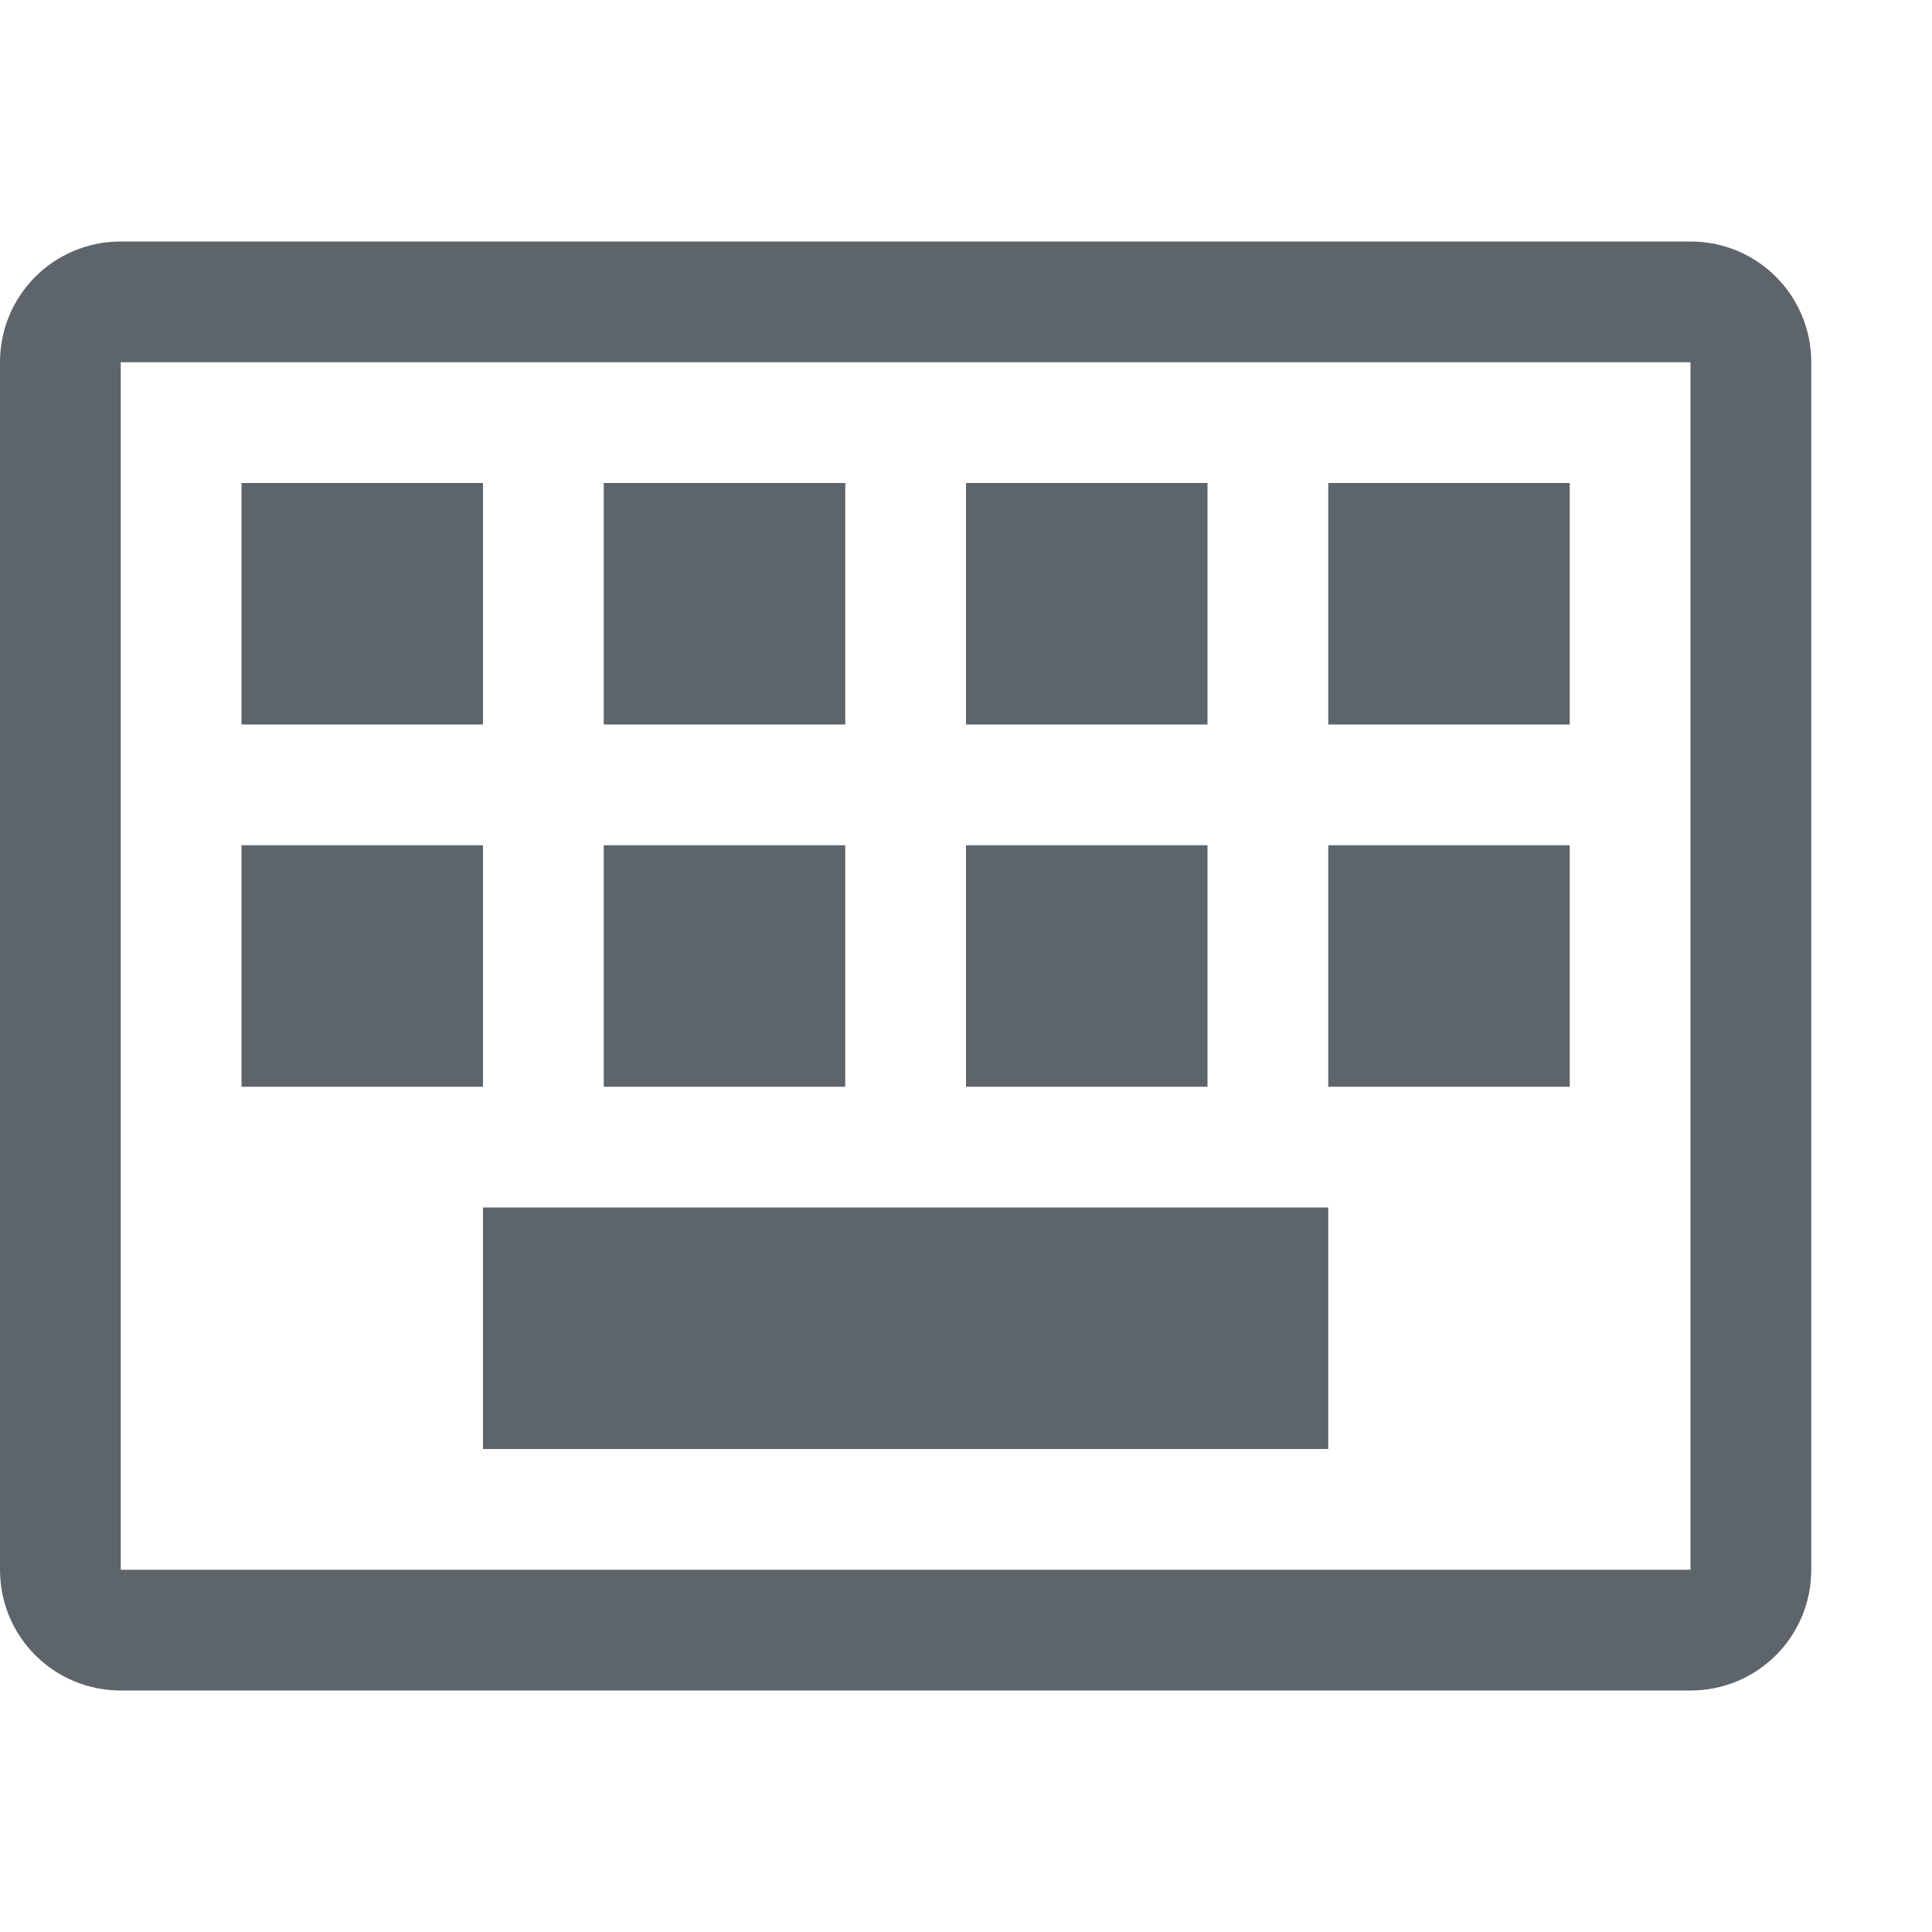
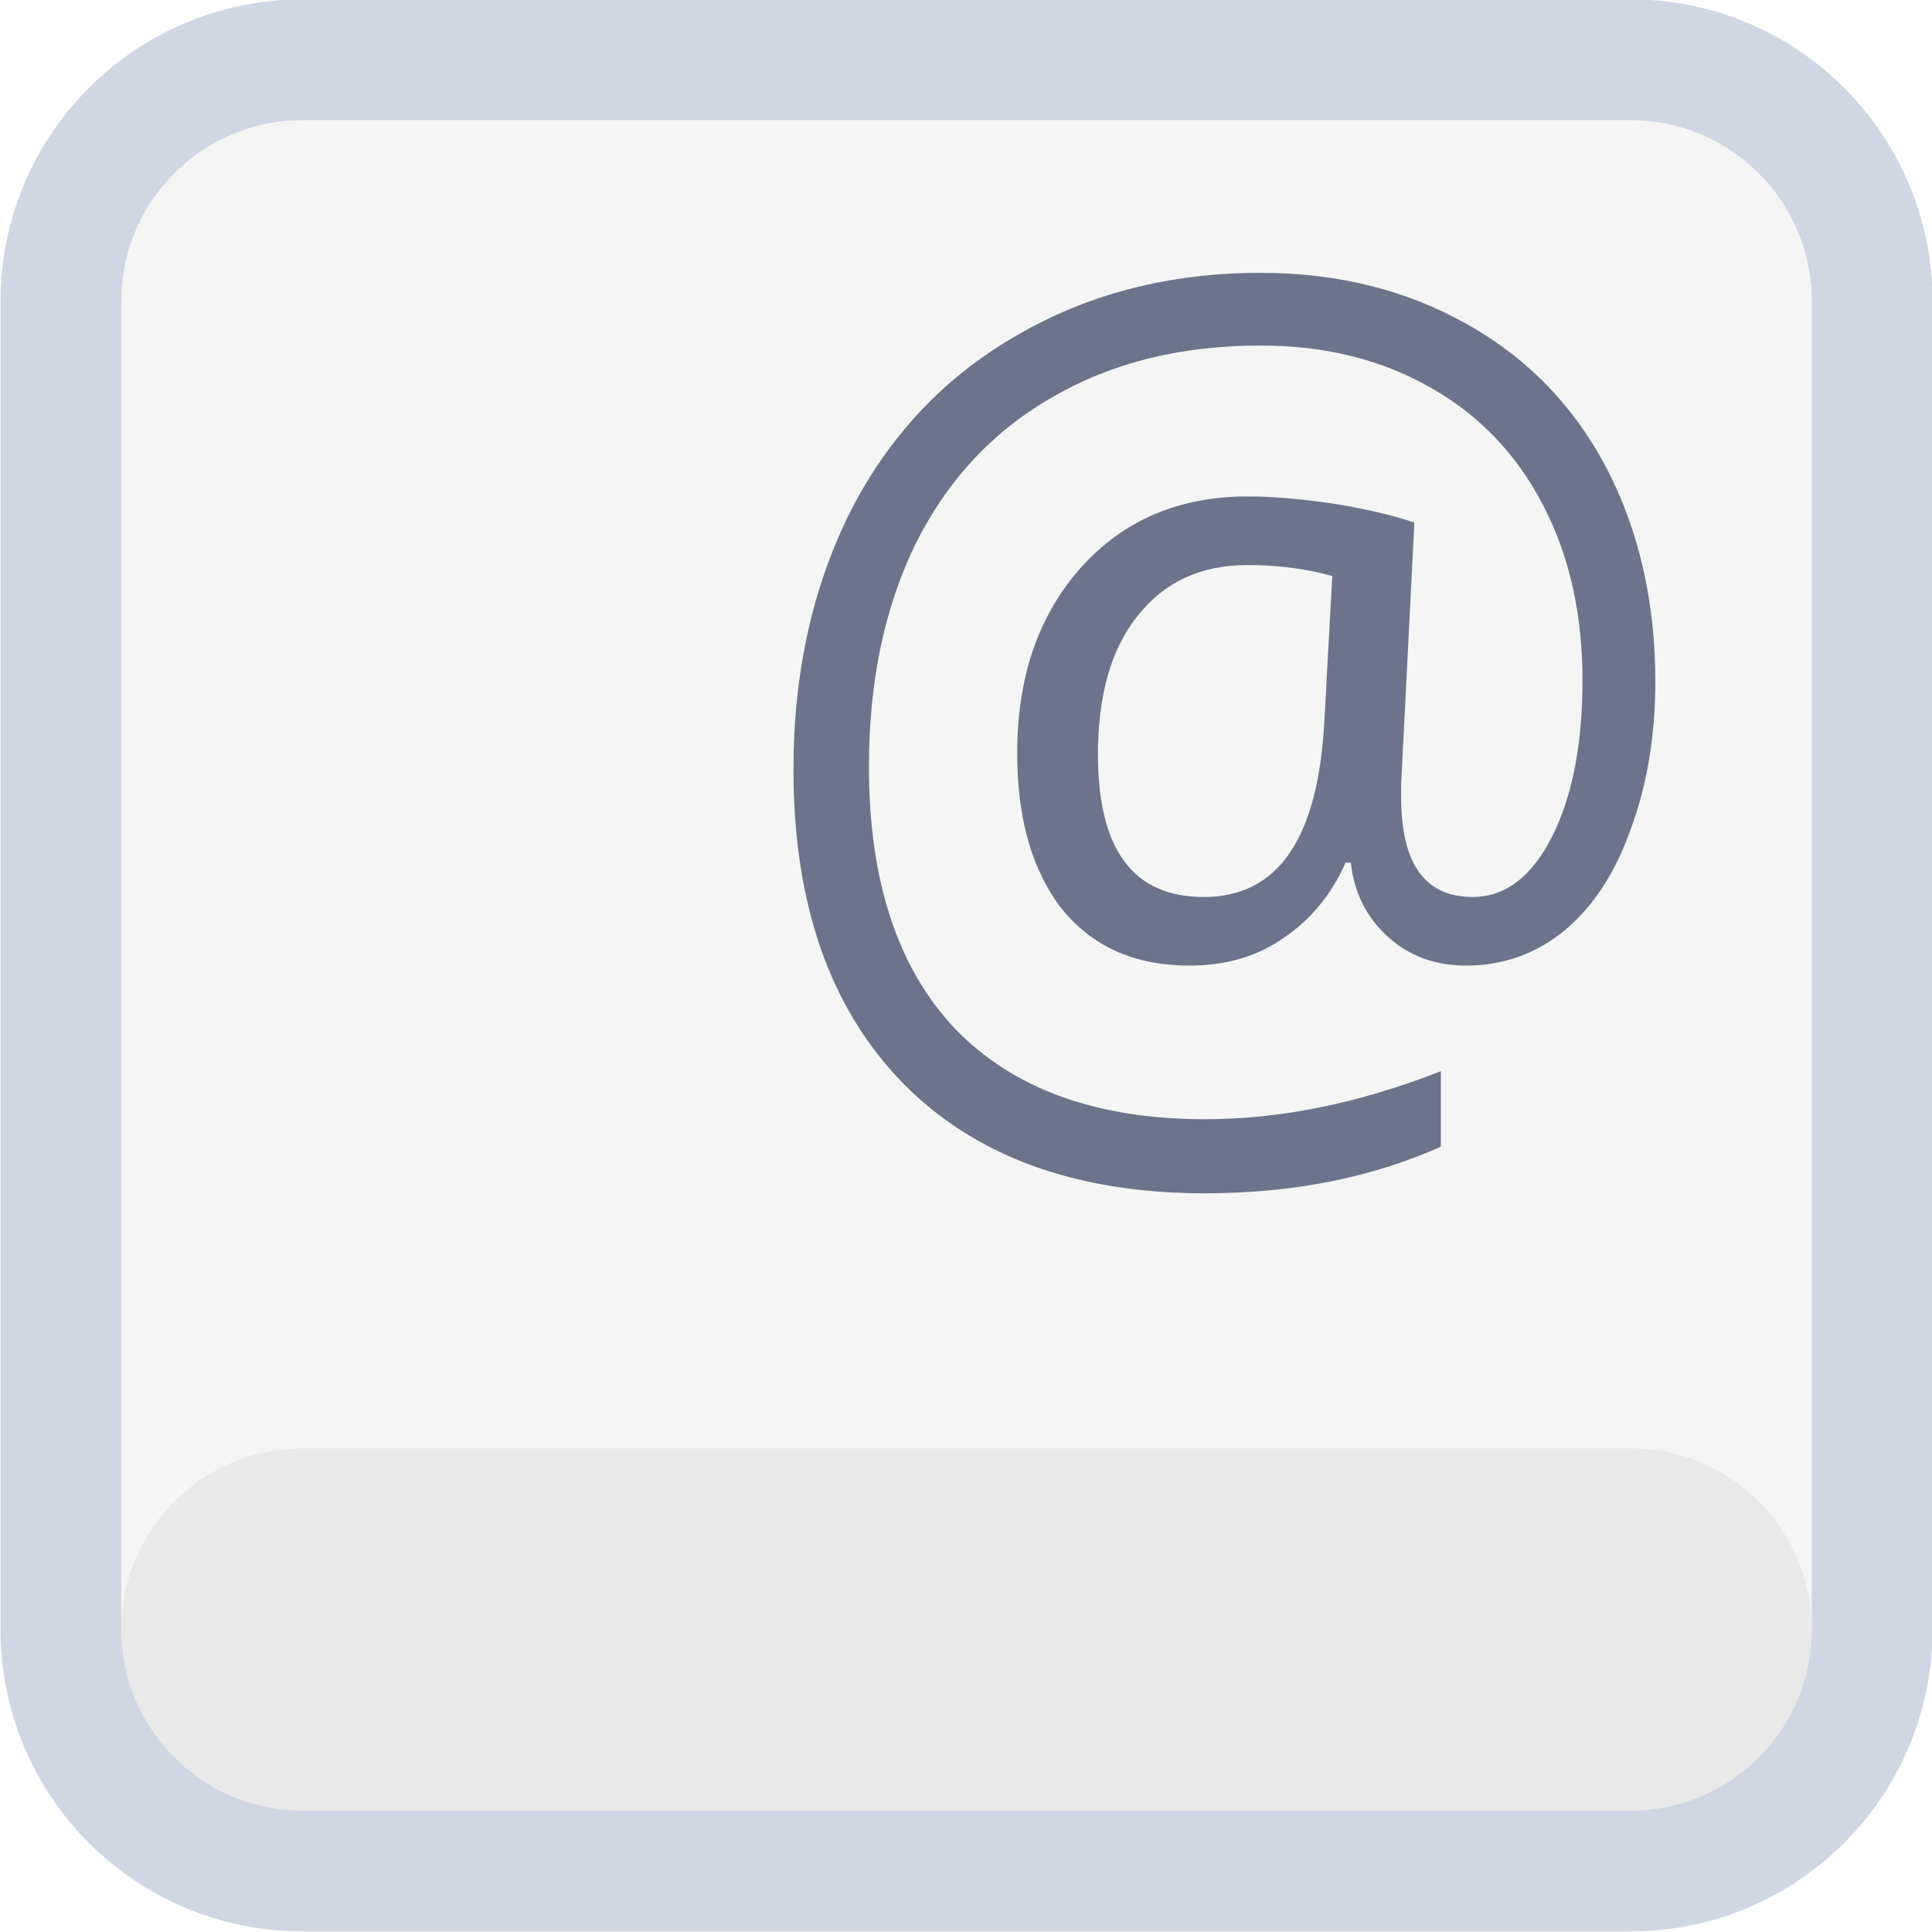
- <svg xmlns="http://www.w3.org/2000/svg" width="16" height="16" version="1.1" id="svg7">
-   <defs id="defs3">
+ <svg xmlns="http://www.w3.org/2000/svg" width="16" height="16" version="1.1">
+   <defs>
    <style id="current-color-scheme" type="text/css" />
  </defs>
-   <path d="M1 2c-.554 0-1 .446-1 1v10c0 .554.446 1 1 1h13c.554 0 1-.446 1-1V3c0-.554-.446-1-1-1zm0 1h13v10H1z" id="rect819" opacity="1" fill="#5d656b" fill-opacity="1" fill-rule="evenodd" stroke="none" stroke-width="2" stroke-linecap="round" stroke-linejoin="round" stroke-miterlimit="4" stroke-dasharray="none" stroke-opacity="1" paint-order="fill markers stroke" />
-   <path id="rect826" opacity="1" fill="#5d656b" fill-opacity="1" fill-rule="evenodd" stroke="none" stroke-width="2" stroke-linecap="round" stroke-linejoin="round" stroke-miterlimit="4" stroke-dasharray="none" stroke-opacity="1" paint-order="fill markers stroke" d="M2 4h2v2H2z" />
-   <path id="rect862" opacity="1" fill="#5d656b" fill-opacity="1" fill-rule="evenodd" stroke="none" stroke-width="2" stroke-linecap="round" stroke-linejoin="round" stroke-miterlimit="4" stroke-dasharray="none" stroke-opacity="1" paint-order="fill markers stroke" d="M5 4h2v2H5z" />
-   <path id="rect864" opacity="1" fill="#5d656b" fill-opacity="1" fill-rule="evenodd" stroke="none" stroke-width="2" stroke-linecap="round" stroke-linejoin="round" stroke-miterlimit="4" stroke-dasharray="none" stroke-opacity="1" paint-order="fill markers stroke" d="M8 4h2v2H8z" />
-   <path id="rect866" opacity="1" fill="#5d656b" fill-opacity="1" fill-rule="evenodd" stroke="none" stroke-width="2" stroke-linecap="round" stroke-linejoin="round" stroke-miterlimit="4" stroke-dasharray="none" stroke-opacity="1" paint-order="fill markers stroke" d="M11 4h2v2h-2z" />
-   <path id="rect868" opacity="1" fill="#5d656b" fill-opacity="1" fill-rule="evenodd" stroke="none" stroke-width="2" stroke-linecap="round" stroke-linejoin="round" stroke-miterlimit="4" stroke-dasharray="none" stroke-opacity="1" paint-order="fill markers stroke" d="M2 7h2v2H2z" />
-   <path id="rect870" opacity="1" fill="#5d656b" fill-opacity="1" fill-rule="evenodd" stroke="none" stroke-width="2" stroke-linecap="round" stroke-linejoin="round" stroke-miterlimit="4" stroke-dasharray="none" stroke-opacity="1" paint-order="fill markers stroke" d="M5 7h2v2H5z" />
-   <path id="rect872" opacity="1" fill="#5d656b" fill-opacity="1" fill-rule="evenodd" stroke="none" stroke-width="2" stroke-linecap="round" stroke-linejoin="round" stroke-miterlimit="4" stroke-dasharray="none" stroke-opacity="1" paint-order="fill markers stroke" d="M8 7h2v2H8z" />
-   <path id="rect874" opacity="1" fill="#5d656b" fill-opacity="1" fill-rule="evenodd" stroke="none" stroke-width="2" stroke-linecap="round" stroke-linejoin="round" stroke-miterlimit="4" stroke-dasharray="none" stroke-opacity="1" paint-order="fill markers stroke" d="M11 7h2v2h-2z" />
-   <path id="rect876" opacity="1" fill="#5d656b" fill-opacity="1" fill-rule="evenodd" stroke="none" stroke-width="2" stroke-linecap="round" stroke-linejoin="round" stroke-miterlimit="4" stroke-dasharray="none" stroke-opacity="1" paint-order="fill markers stroke" d="M4 10h7v2H4z" />
+   <g transform="matrix(.71429 0 0 .71429 -114.14 -486.29)">
+     <g transform="translate(1.3012 26.705)">
+       <rect x="159.9" y="655.49" width="19.6" height="19.6" rx="2.088" ry="2.088" color="#000000" fill="#f5f5f5" />
+       <rect x="159.2" y="654.79" width="21" height="21" rx="2.8" ry="2.8" color="#000000" fill="none" stroke="#4f6698" stroke-linecap="round" stroke-linejoin="round" stroke-opacity=".267" stroke-width="1.4" />
+       <rect x="159.9" y="670.89" width="19.6" height="4.2" rx="2.1" ry="2.1" fill-opacity=".051" />
+     </g>
+     <text transform="scale(.98237 1.0179)" x="171.262" y="681.238" fill="#6c748c" font-family="'Open Sans'" font-size="13.038px" letter-spacing="0px" word-spacing="0px" style="line-height:0%" xml:space="preserve">
+       <tspan x="171.262" y="681.238" fill="#6c748c">@</tspan>
+     </text>
+   </g>
</svg>
